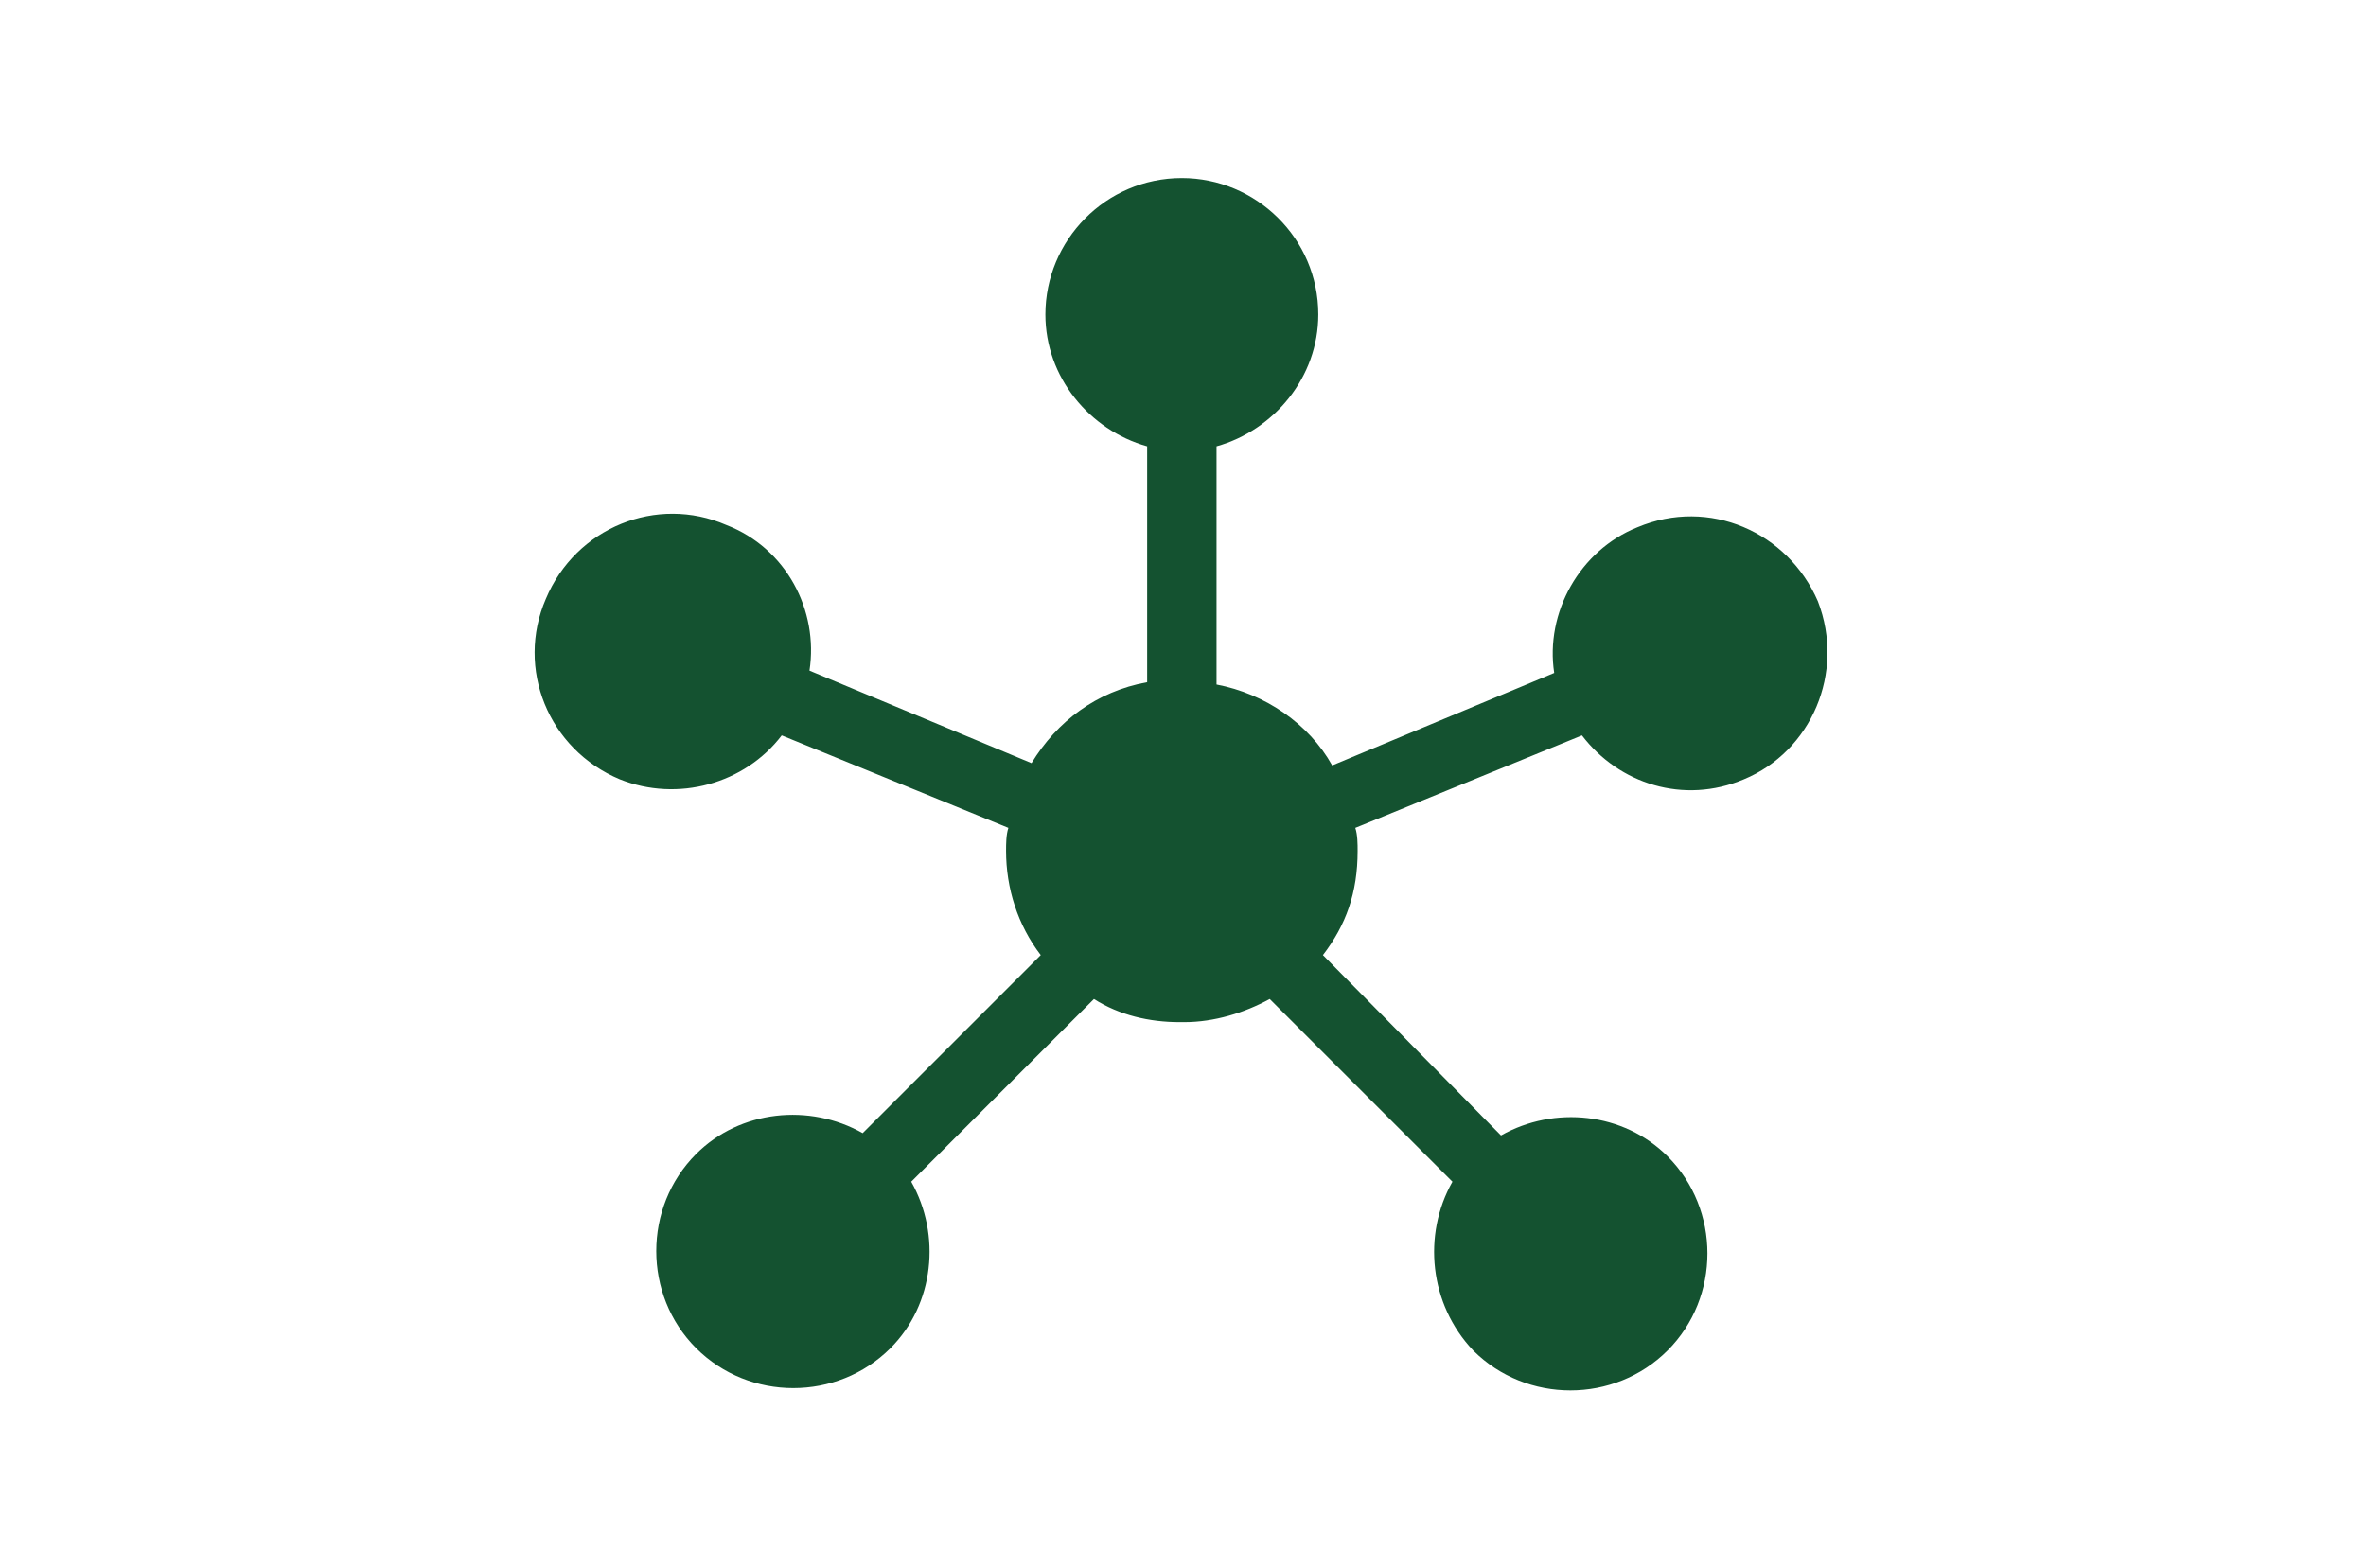
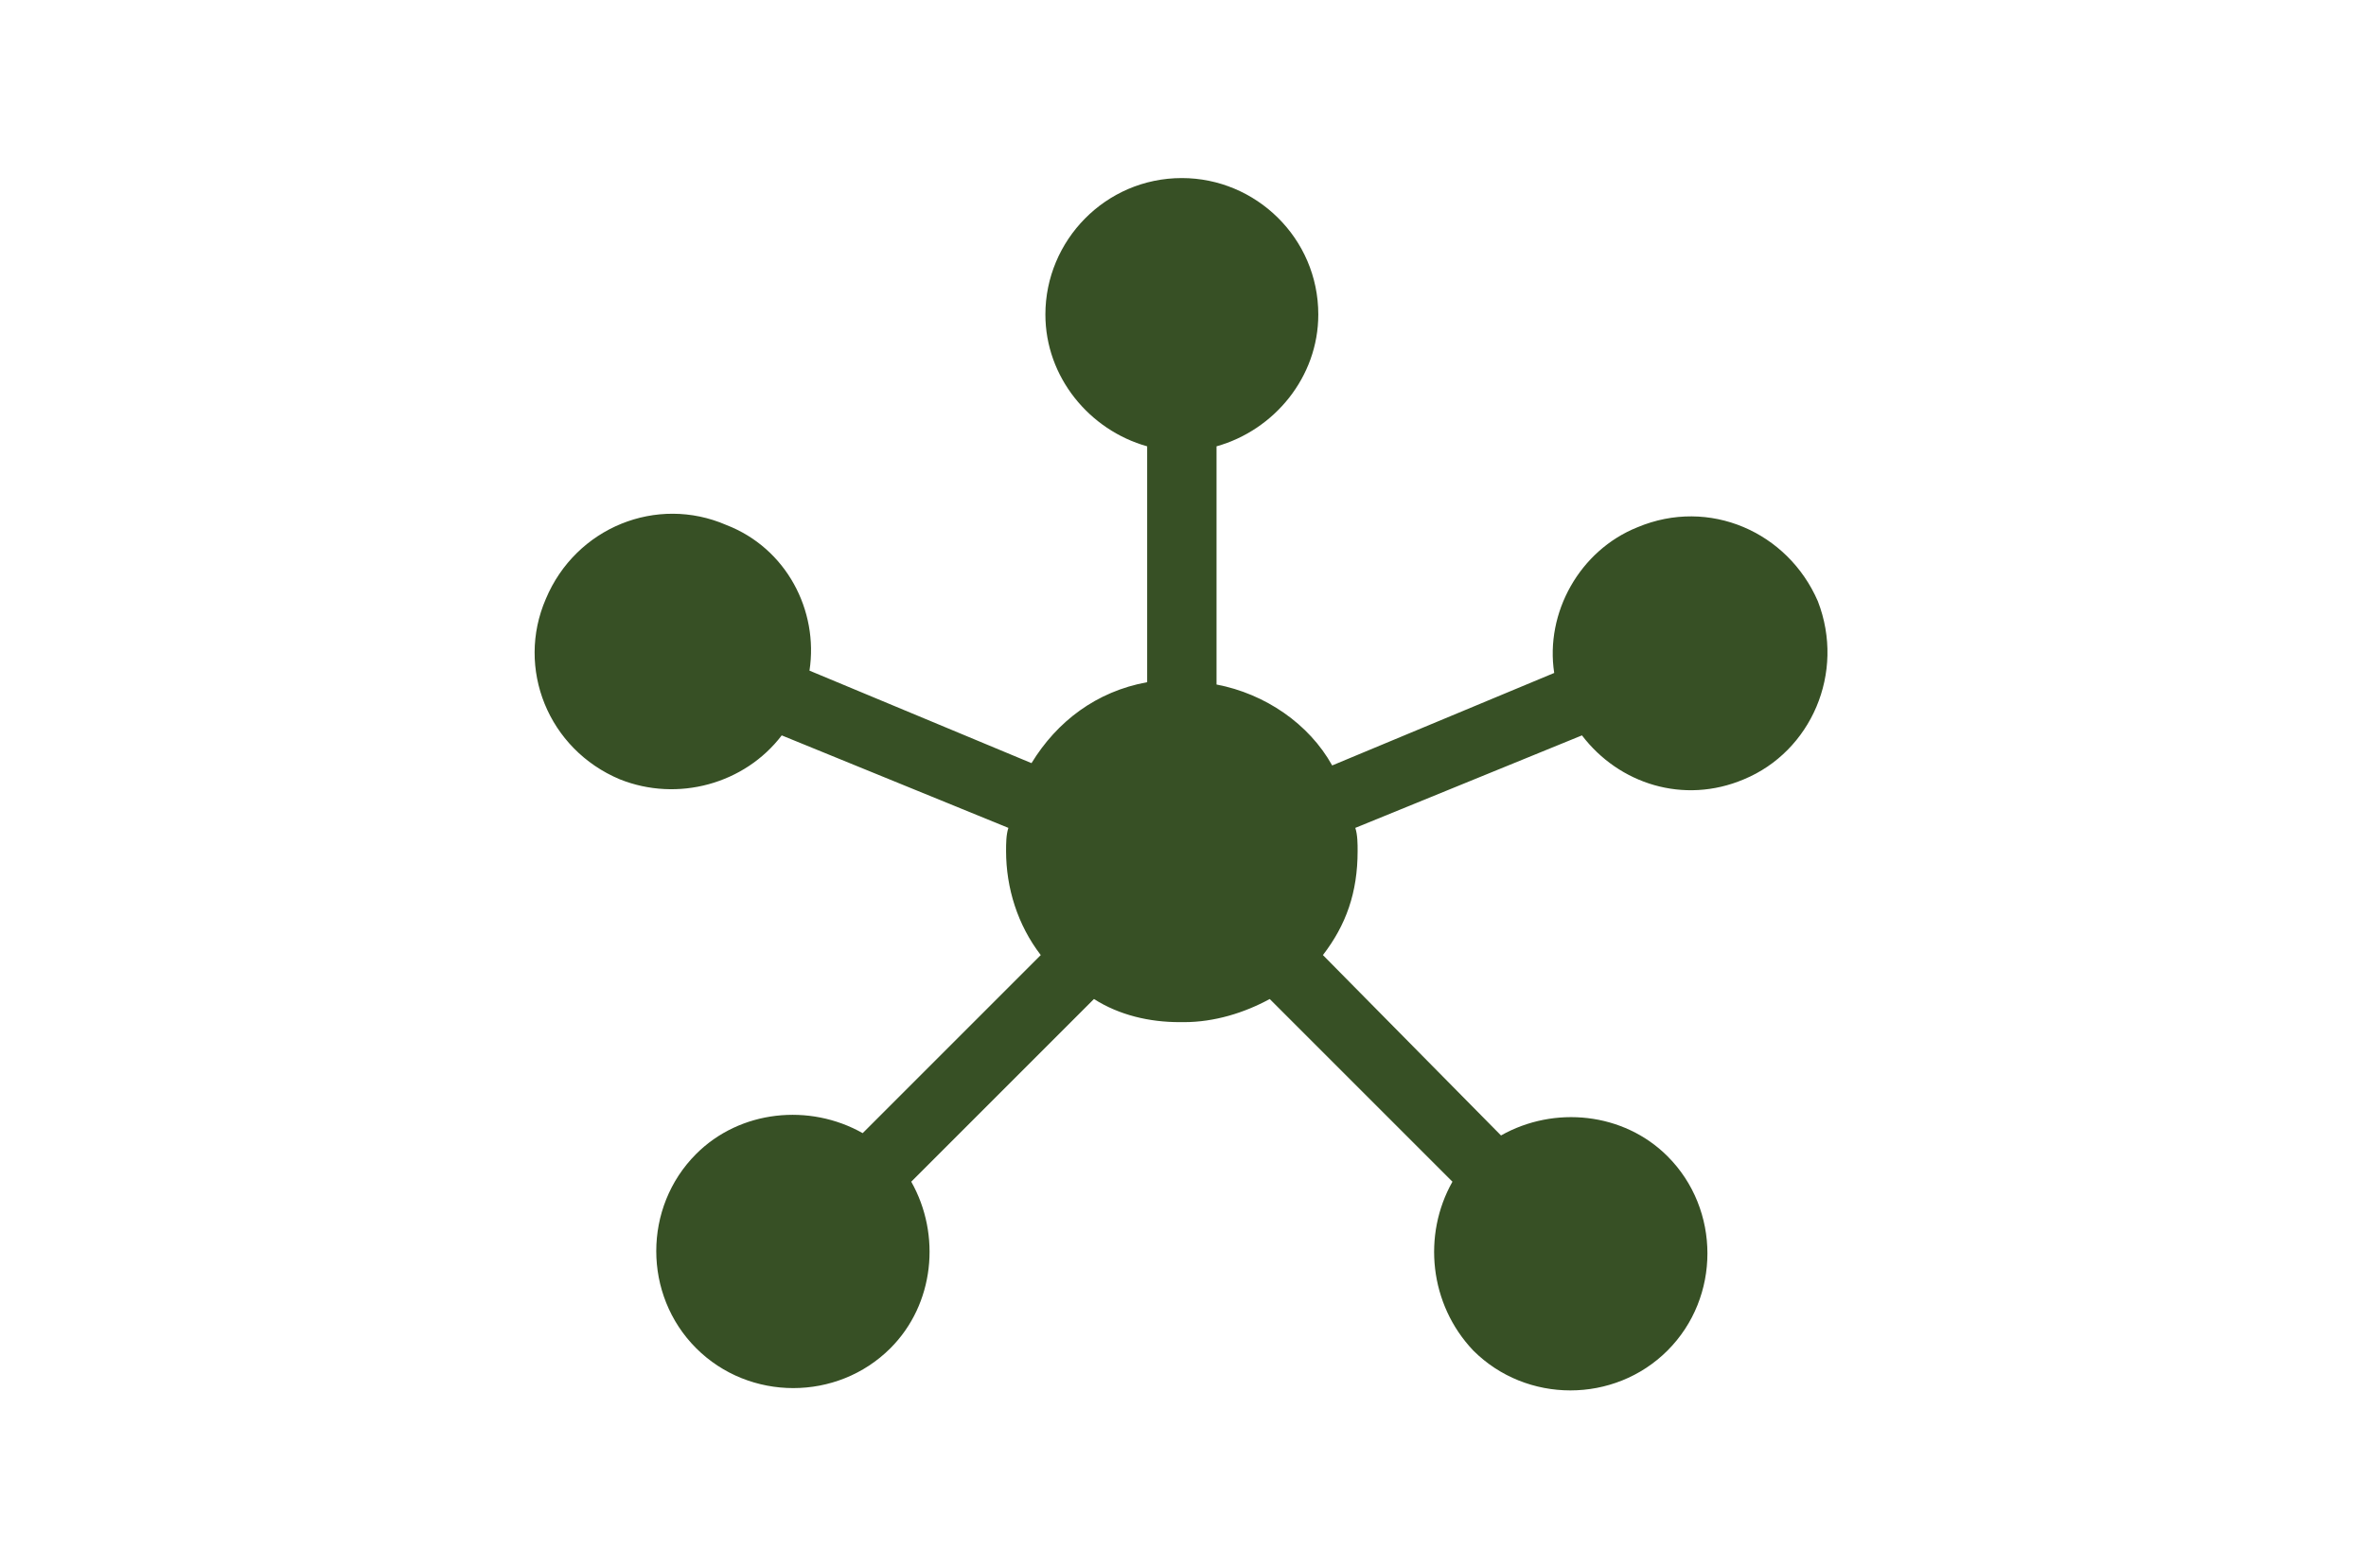
<svg xmlns="http://www.w3.org/2000/svg" version="1.1" id="Layer_1" x="0px" y="0px" viewBox="0 0 102.3 67.8" style="enable-background:new 0 0 102.3 67.8;" xml:space="preserve">
  <style type="text/css">
- 	.st0{fill:#145230;}
+ 	.st0{fill:#375025;}
</style>
  <path class="st0" d="M78.6,26c-1.3-3-4.7-4.5-7.8-3.2c-2.5,1-4,3.7-3.6,6.3l-9.6,4c-1-1.8-2.9-3.1-5-3.5V19.3c2.5-0.7,4.4-3,4.4-5.7  c0-3.3-2.7-5.9-5.9-5.9l0,0c-3.3,0-5.9,2.7-5.9,5.9c0,2.7,1.9,5,4.4,5.7v10.2c-2.2,0.4-3.9,1.7-5,3.5l-9.6-4c0.4-2.6-1-5.3-3.6-6.3  c-3-1.3-6.5,0.1-7.8,3.2c-1.3,3,0.1,6.5,3.2,7.8c2.5,1,5.4,0.2,7-1.9l9.8,4c-0.1,0.3-0.1,0.7-0.1,1c0,1.6,0.5,3.2,1.5,4.5L37.3,49  c-2.3-1.3-5.3-1-7.2,0.9c-2.3,2.3-2.3,6.1,0,8.4c2.3,2.3,6.1,2.3,8.4,0c1.9-1.9,2.2-4.9,0.9-7.2l7.9-7.9c1.1,0.7,2.4,1,3.7,1  c0.1,0,0.1,0,0.1,0c0.1,0,0.1,0,0.1,0c1.3,0,2.6-0.4,3.7-1l7.9,7.9c-1.3,2.3-1,5.3,0.9,7.3c2.3,2.3,6.1,2.3,8.4,0  c2.3-2.3,2.3-6.1,0-8.4c-1.9-1.9-4.9-2.2-7.2-0.9l-7.7-7.8c1-1.3,1.5-2.7,1.5-4.5c0-0.3,0-0.7-0.1-1l9.8-4c1.6,2.1,4.4,3,7,1.9  C78.3,32.5,79.8,29.1,78.6,26L78.6,26z" />
</svg>
